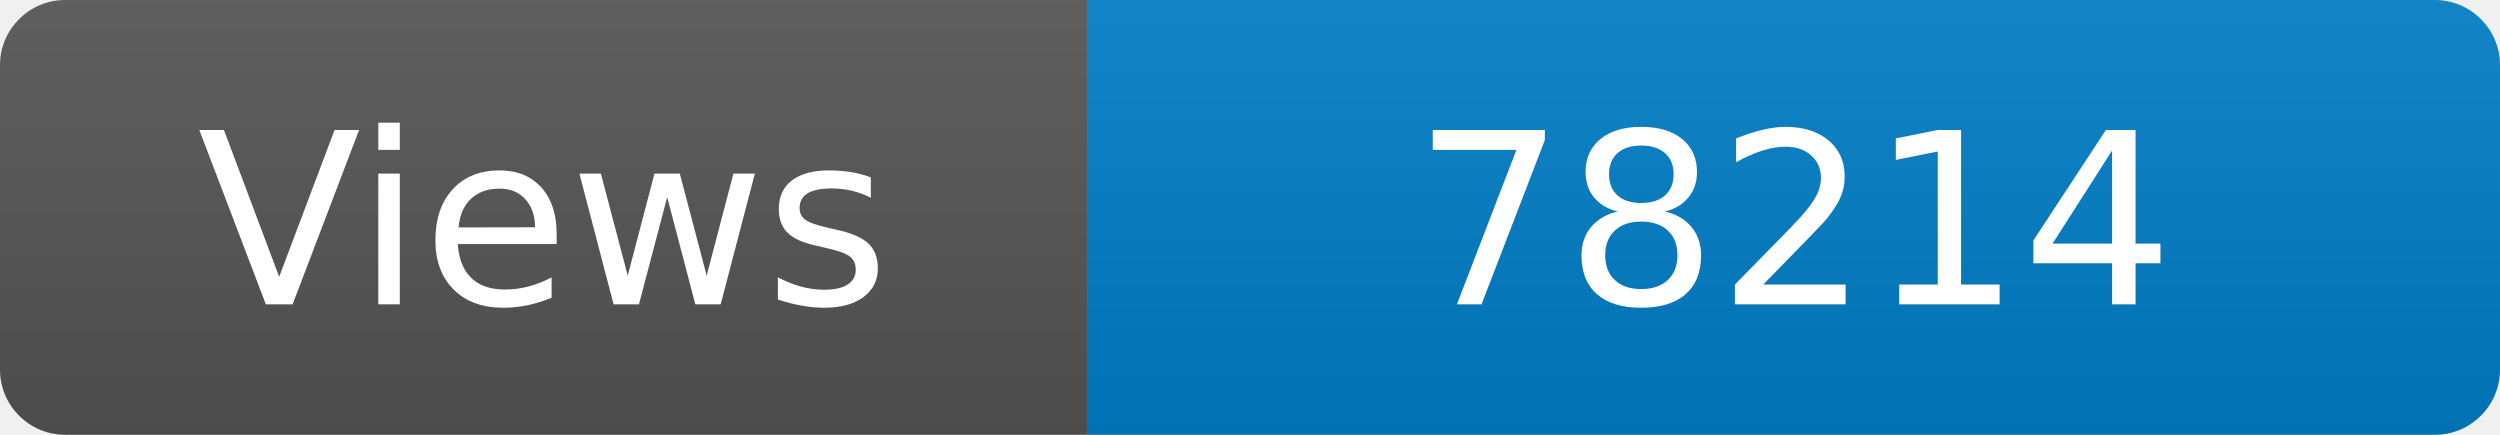
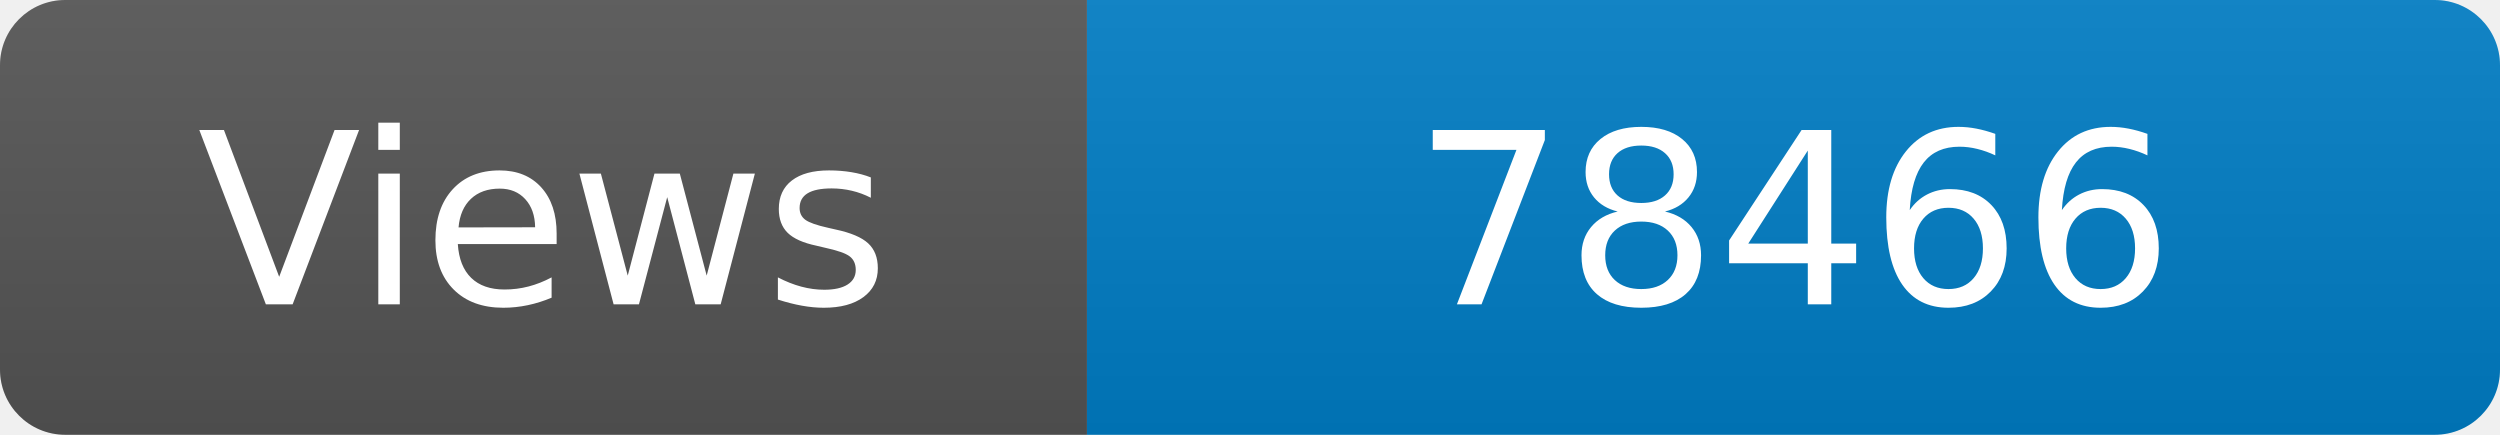
<svg xmlns="http://www.w3.org/2000/svg" width="115" height="20" role="img" aria-label="Maintained?: yes">
  <linearGradient id="s" x2="0" y2="100%">
    <stop offset="0" stop-color="#bbb" stop-opacity=".1" />
    <stop offset="1" stop-opacity=".1" />
  </linearGradient>
  <clipPath id="r">
    <rect width="115" height="20" rx="3" fill="#fff" />
  </clipPath>
  <g clip-path="url(#r)">
    <rect width="50" height="20" fill="#555" />
    <rect x="50" width="160" height="20" fill="#007ec6" />
    <rect width="115" height="20" fill="url(#s)" />
  </g>
  <g fill="#fff" text-anchor="middle" font-family="Verdana,Geneva,DejaVu Sans,sans-serif" font-size="110">
    <text x="250" y="140" transform="scale(.1)" fill="#fff">Views</text>
-     <text x="825" y="140" transform="scale(.1)" fill="#fff">78214</text>
+     <text x="825" y="140" transform="scale(.1)" fill="#fff">78466</text>
  </g>
</svg>
